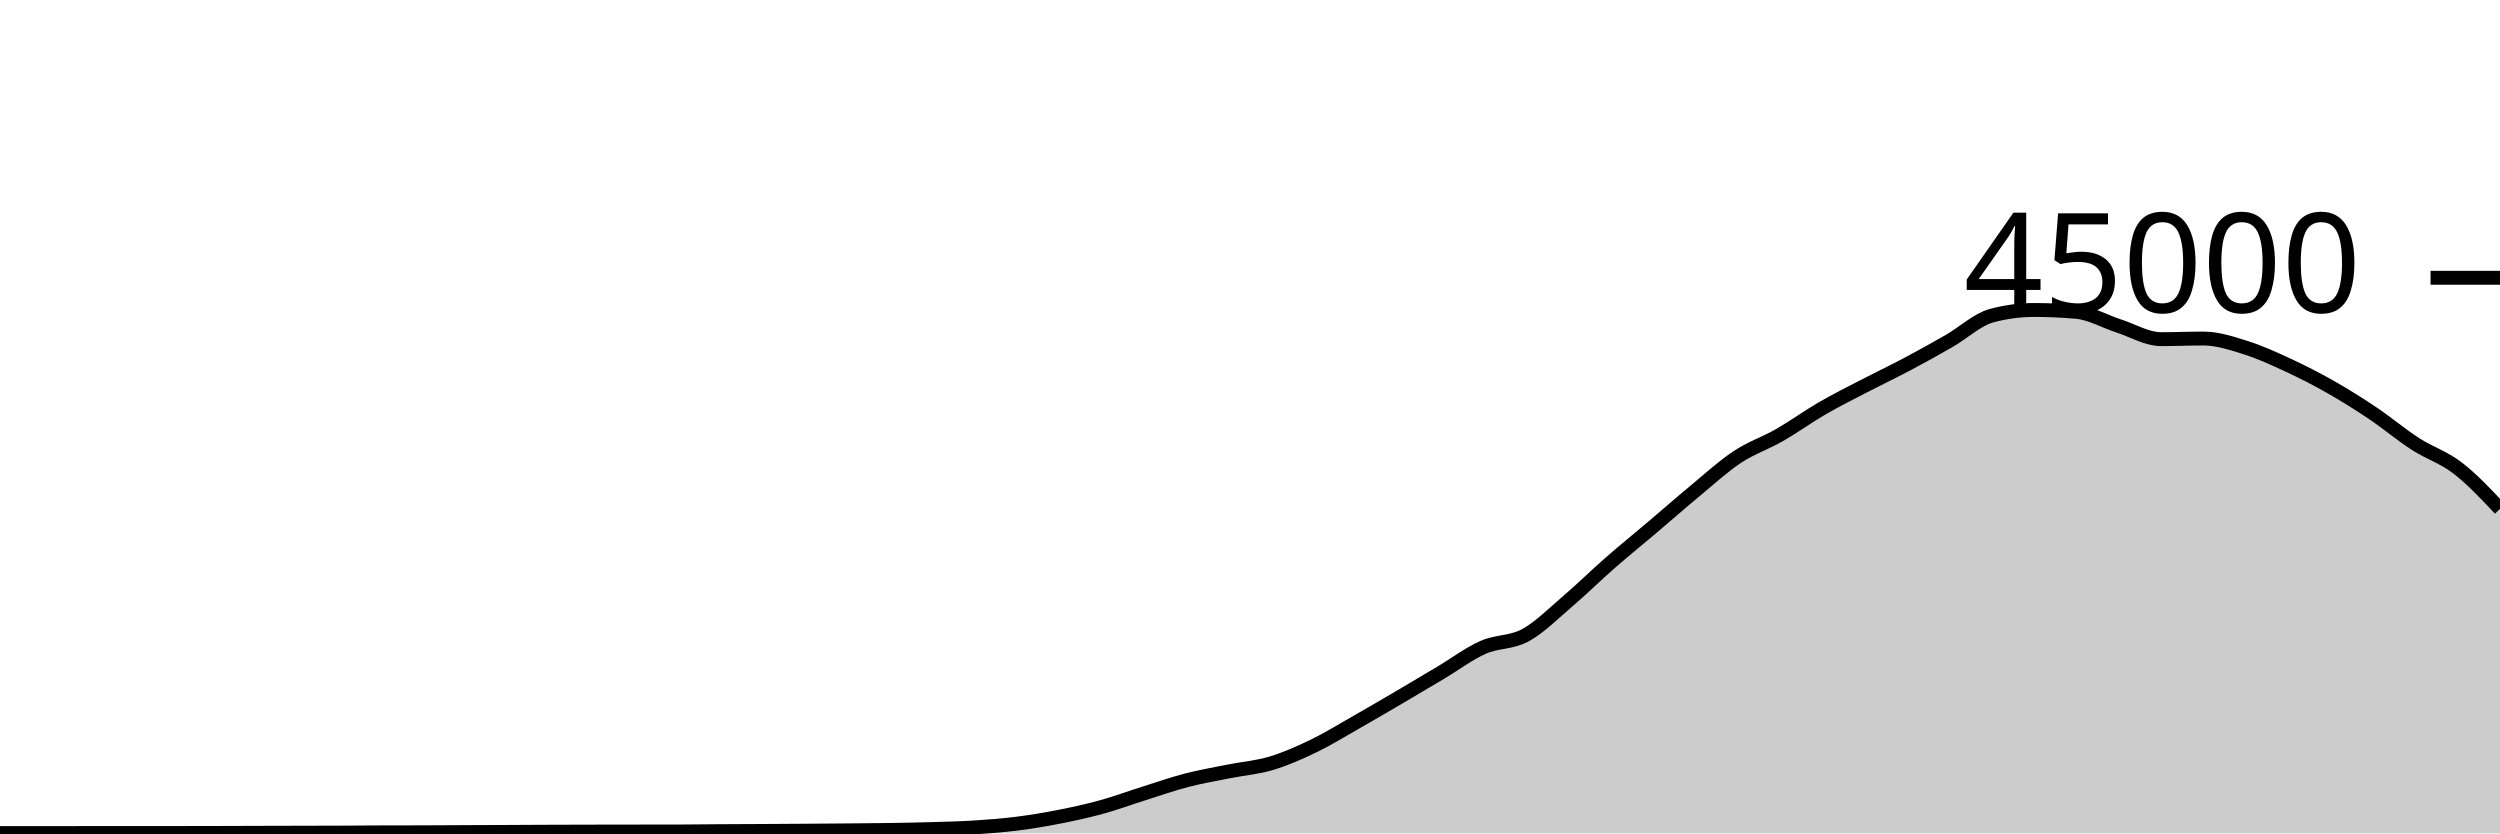
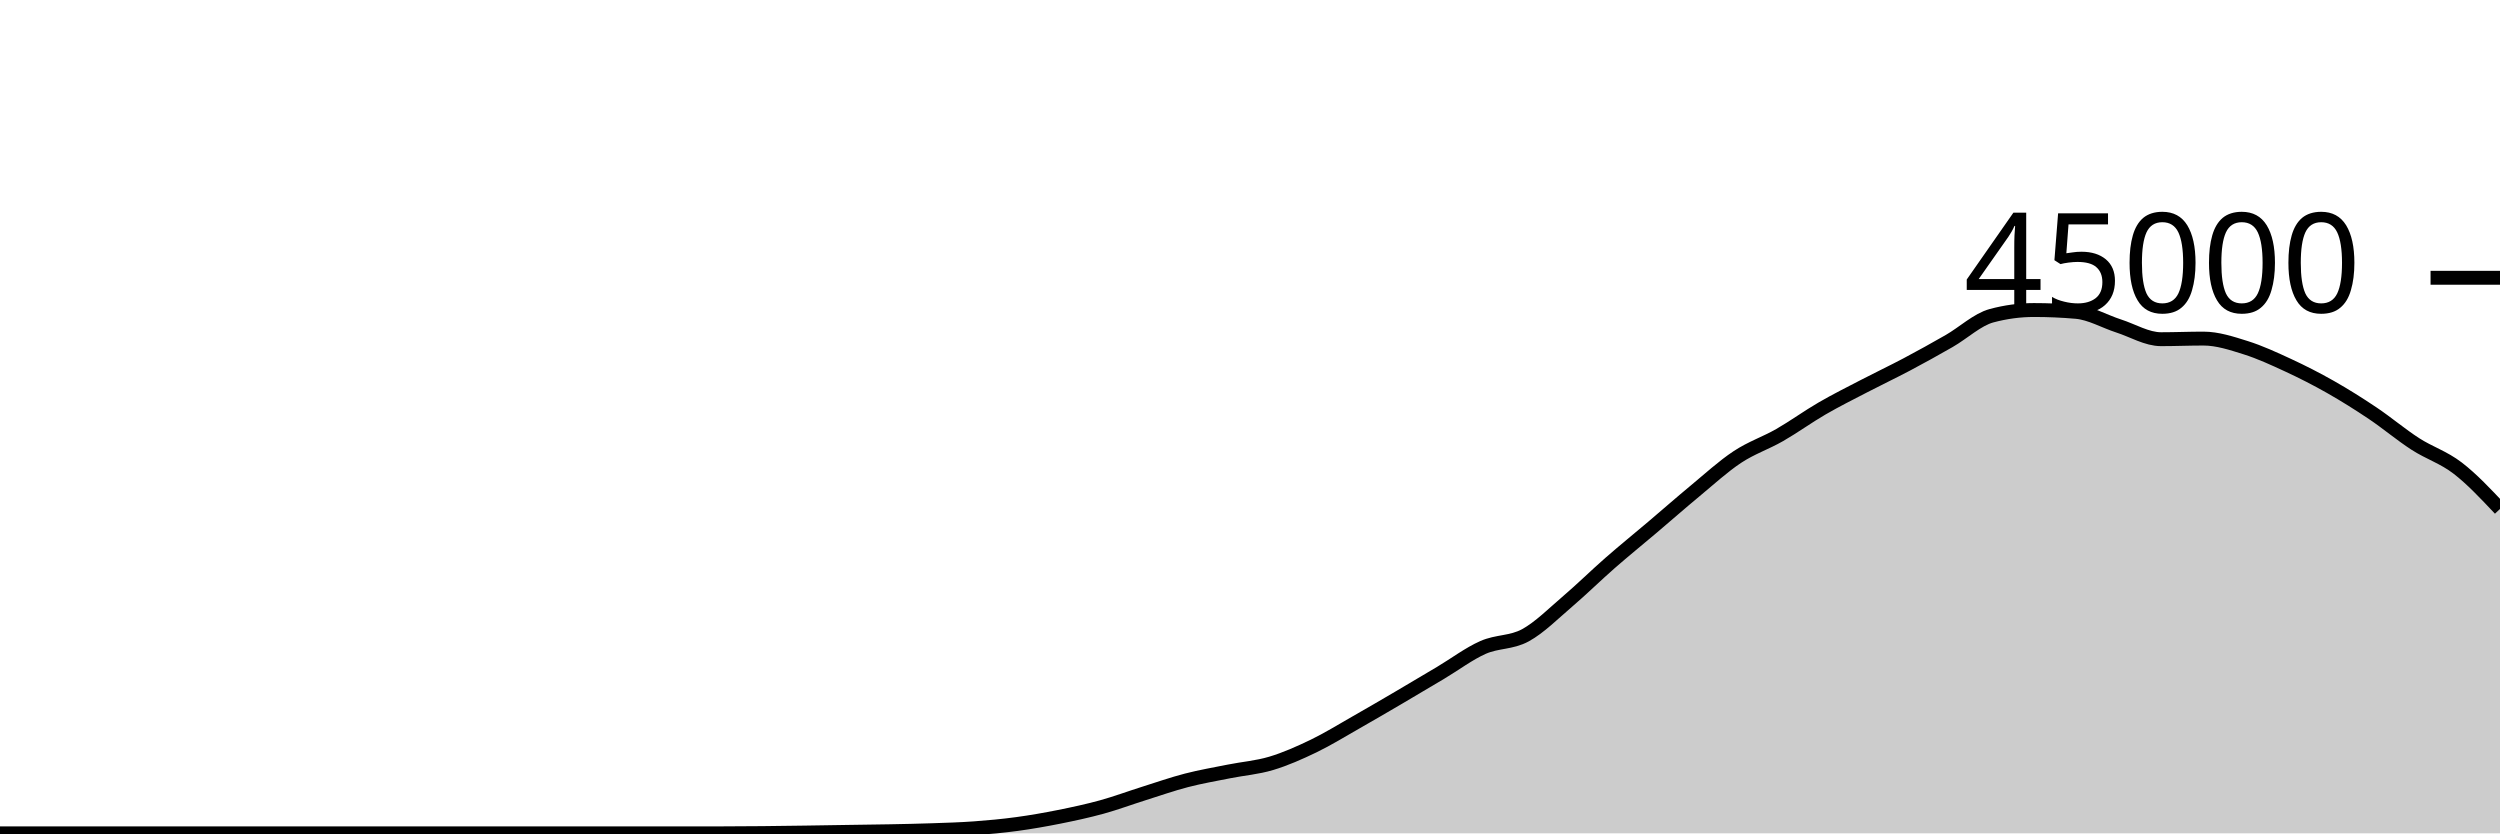
<svg xmlns="http://www.w3.org/2000/svg" viewBox="0 0 180 60">
  <g transform="translate(0,20)">
-     <path class="area" fill="rgba(0, 0, 0, 0.2)" d="M0,39.98C1.017,39.98,2.034,39.98,3.051,39.98C4.068,39.98,5.085,39.98,6.102,39.979C7.119,39.978,8.136,39.975,9.153,39.975C10.169,39.975,11.186,39.976,12.203,39.976C13.22,39.976,14.237,39.975,15.254,39.972C16.271,39.97,17.288,39.965,18.305,39.962C19.322,39.959,20.339,39.956,21.356,39.954C22.373,39.951,23.39,39.951,24.407,39.947C25.424,39.943,26.441,39.933,27.458,39.93C28.475,39.927,29.492,39.928,30.508,39.925C31.525,39.922,32.542,39.914,33.559,39.909C34.576,39.905,35.593,39.901,36.61,39.897C37.627,39.892,38.644,39.886,39.661,39.882C40.678,39.878,41.695,39.876,42.712,39.874C43.729,39.872,44.746,39.871,45.763,39.869C46.78,39.868,47.797,39.868,48.814,39.867C49.831,39.865,50.847,39.849,51.864,39.843C52.881,39.836,53.898,39.833,54.915,39.828C55.932,39.822,56.949,39.816,57.966,39.809C58.983,39.802,60,39.795,61.017,39.786C62.034,39.777,63.051,39.772,64.068,39.756C65.085,39.741,66.102,39.721,67.119,39.691C68.136,39.66,69.153,39.639,70.169,39.574C71.186,39.51,72.203,39.431,73.22,39.303C74.237,39.175,75.254,39.005,76.271,38.805C77.288,38.605,78.305,38.383,79.322,38.103C80.339,37.823,81.356,37.444,82.373,37.124C83.39,36.803,84.407,36.446,85.424,36.182C86.441,35.918,87.458,35.745,88.475,35.54C89.492,35.336,90.508,35.262,91.525,34.957C92.542,34.653,93.559,34.203,94.576,33.712C95.593,33.221,96.61,32.591,97.627,32.013C98.644,31.435,99.661,30.84,100.678,30.244C101.695,29.648,102.712,29.043,103.729,28.437C104.746,27.832,105.763,27.061,106.78,26.611C107.797,26.16,108.814,26.289,109.831,25.735C110.847,25.181,111.864,24.155,112.881,23.286C113.898,22.418,114.915,21.414,115.932,20.525C116.949,19.636,117.966,18.814,118.983,17.952C120,17.09,121.017,16.195,122.034,15.354C123.051,14.512,124.068,13.576,125.085,12.904C126.102,12.232,127.119,11.903,128.136,11.32C129.153,10.737,130.169,9.996,131.186,9.407C132.203,8.818,133.22,8.312,134.237,7.784C135.254,7.256,136.271,6.775,137.288,6.236C138.305,5.697,139.322,5.135,140.339,4.55C141.356,3.966,142.373,3.003,143.39,2.729C144.407,2.455,145.424,2.318,146.441,2.318C147.458,2.318,148.475,2.363,149.492,2.452C150.508,2.54,151.525,3.139,152.542,3.467C153.559,3.795,154.576,4.419,155.593,4.419C156.61,4.419,157.627,4.374,158.644,4.374C159.661,4.374,160.678,4.713,161.695,5.033C162.712,5.353,163.729,5.821,164.746,6.292C165.763,6.764,166.78,7.282,167.797,7.86C168.814,8.437,169.831,9.074,170.847,9.757C171.864,10.44,172.881,11.301,173.898,11.957C174.915,12.614,175.932,12.917,176.949,13.698C177.966,14.478,178.983,15.56,180,16.641L180,40C178.983,40,177.966,40,176.949,40C175.932,40,174.915,40,173.898,40C172.881,40,171.864,40,170.847,40C169.831,40,168.814,40,167.797,40C166.78,40,165.763,40,164.746,40C163.729,40,162.712,40,161.695,40C160.678,40,159.661,40,158.644,40C157.627,40,156.61,40,155.593,40C154.576,40,153.559,40,152.542,40C151.525,40,150.508,40,149.492,40C148.475,40,147.458,40,146.441,40C145.424,40,144.407,40,143.39,40C142.373,40,141.356,40,140.339,40C139.322,40,138.305,40,137.288,40C136.271,40,135.254,40,134.237,40C133.22,40,132.203,40,131.186,40C130.169,40,129.153,40,128.136,40C127.119,40,126.102,40,125.085,40C124.068,40,123.051,40,122.034,40C121.017,40,120,40,118.983,40C117.966,40,116.949,40,115.932,40C114.915,40,113.898,40,112.881,40C111.864,40,110.847,40,109.831,40C108.814,40,107.797,40,106.78,40C105.763,40,104.746,40,103.729,40C102.712,40,101.695,40,100.678,40C99.661,40,98.644,40,97.627,40C96.61,40,95.593,40,94.576,40C93.559,40,92.542,40,91.525,40C90.508,40,89.492,40,88.475,40C87.458,40,86.441,40,85.424,40C84.407,40,83.39,40,82.373,40C81.356,40,80.339,40,79.322,40C78.305,40,77.288,40,76.271,40C75.254,40,74.237,40,73.22,40C72.203,40,71.186,40,70.169,40C69.153,40,68.136,40,67.119,40C66.102,40,65.085,40,64.068,40C63.051,40,62.034,40,61.017,40C60,40,58.983,40,57.966,40C56.949,40,55.932,40,54.915,40C53.898,40,52.881,40,51.864,40C50.847,40,49.831,40,48.814,40C47.797,40,46.78,40,45.763,40C44.746,40,43.729,40,42.712,40C41.695,40,40.678,40,39.661,40C38.644,40,37.627,40,36.61,40C35.593,40,34.576,40,33.559,40C32.542,40,31.525,40,30.508,40C29.492,40,28.475,40,27.458,40C26.441,40,25.424,40,24.407,40C23.39,40,22.373,40,21.356,40C20.339,40,19.322,40,18.305,40C17.288,40,16.271,40,15.254,40C14.237,40,13.22,40,12.203,40C11.186,40,10.169,40,9.153,40C8.136,40,7.119,40,6.102,40C5.085,40,4.068,40,3.051,40C2.034,40,1.017,40,0,40Z" />
-     <path class="line" stroke="black" fill="none" d="M0,39.98C1.017,39.98,2.034,39.98,3.051,39.98C4.068,39.98,5.085,39.98,6.102,39.979C7.119,39.978,8.136,39.975,9.153,39.975C10.169,39.975,11.186,39.976,12.203,39.976C13.22,39.976,14.237,39.975,15.254,39.972C16.271,39.97,17.288,39.965,18.305,39.962C19.322,39.959,20.339,39.956,21.356,39.954C22.373,39.951,23.39,39.951,24.407,39.947C25.424,39.943,26.441,39.933,27.458,39.93C28.475,39.927,29.492,39.928,30.508,39.925C31.525,39.922,32.542,39.914,33.559,39.909C34.576,39.905,35.593,39.901,36.61,39.897C37.627,39.892,38.644,39.886,39.661,39.882C40.678,39.878,41.695,39.876,42.712,39.874C43.729,39.872,44.746,39.871,45.763,39.869C46.78,39.868,47.797,39.868,48.814,39.867C49.831,39.865,50.847,39.849,51.864,39.843C52.881,39.836,53.898,39.833,54.915,39.828C55.932,39.822,56.949,39.816,57.966,39.809C58.983,39.802,60,39.795,61.017,39.786C62.034,39.777,63.051,39.772,64.068,39.756C65.085,39.741,66.102,39.721,67.119,39.691C68.136,39.66,69.153,39.639,70.169,39.574C71.186,39.51,72.203,39.431,73.22,39.303C74.237,39.175,75.254,39.005,76.271,38.805C77.288,38.605,78.305,38.383,79.322,38.103C80.339,37.823,81.356,37.444,82.373,37.124C83.39,36.803,84.407,36.446,85.424,36.182C86.441,35.918,87.458,35.745,88.475,35.54C89.492,35.336,90.508,35.262,91.525,34.957C92.542,34.653,93.559,34.203,94.576,33.712C95.593,33.221,96.61,32.591,97.627,32.013C98.644,31.435,99.661,30.84,100.678,30.244C101.695,29.648,102.712,29.043,103.729,28.437C104.746,27.832,105.763,27.061,106.78,26.611C107.797,26.16,108.814,26.289,109.831,25.735C110.847,25.181,111.864,24.155,112.881,23.286C113.898,22.418,114.915,21.414,115.932,20.525C116.949,19.636,117.966,18.814,118.983,17.952C120,17.09,121.017,16.195,122.034,15.354C123.051,14.512,124.068,13.576,125.085,12.904C126.102,12.232,127.119,11.903,128.136,11.32C129.153,10.737,130.169,9.996,131.186,9.407C132.203,8.818,133.22,8.312,134.237,7.784C135.254,7.256,136.271,6.775,137.288,6.236C138.305,5.697,139.322,5.135,140.339,4.55C141.356,3.966,142.373,3.003,143.39,2.729C144.407,2.455,145.424,2.318,146.441,2.318C147.458,2.318,148.475,2.363,149.492,2.452C150.508,2.54,151.525,3.139,152.542,3.467C153.559,3.795,154.576,4.419,155.593,4.419C156.61,4.419,157.627,4.374,158.644,4.374C159.661,4.374,160.678,4.713,161.695,5.033C162.712,5.353,163.729,5.821,164.746,6.292C165.763,6.764,166.78,7.282,167.797,7.86C168.814,8.437,169.831,9.074,170.847,9.757C171.864,10.44,172.881,11.301,173.898,11.957C174.915,12.614,175.932,12.917,176.949,13.698C177.966,14.478,178.983,15.56,180,16.641" />
+     <path class="area" fill="rgba(0, 0, 0, 0.2)" d="M0,40C1.017,40,2.034,40,3.051,40C4.068,40,5.085,40,6.102,40C7.119,40,8.136,40,9.153,40C10.169,40,11.186,40,12.203,40C13.22,40,14.237,40,15.254,40C16.271,40,17.288,40,18.305,40C19.322,40,20.339,40,21.356,40C22.373,40,23.39,40,24.407,40C25.424,40,26.441,40,27.458,40C28.475,40,29.492,40,30.508,40C31.525,40,32.542,40,33.559,40C34.576,40,35.593,40,36.61,40C37.627,40,38.644,40,39.661,40C40.678,40,41.695,40,42.712,40C43.729,40,44.746,40,45.763,40C46.78,40,47.797,40,48.814,40C49.831,40,50.847,40,51.864,40C52.881,40,53.898,39.992,54.915,39.982C55.932,39.973,56.949,39.958,57.966,39.943C58.983,39.929,60,39.911,61.017,39.895C62.034,39.879,63.051,39.869,64.068,39.849C65.085,39.829,66.102,39.81,67.119,39.774C68.136,39.739,69.153,39.711,70.169,39.636C71.186,39.562,72.203,39.467,73.22,39.329C74.237,39.191,75.254,39.013,76.271,38.809C77.288,38.605,78.305,38.387,79.322,38.107C80.339,37.826,81.356,37.447,82.373,37.127C83.39,36.807,84.407,36.449,85.424,36.186C86.441,35.922,87.458,35.749,88.475,35.545C89.492,35.341,90.508,35.267,91.525,34.962C92.542,34.657,93.559,34.206,94.576,33.716C95.593,33.225,96.61,32.595,97.627,32.017C98.644,31.439,99.661,30.844,100.678,30.248C101.695,29.652,102.712,29.046,103.729,28.441C104.746,27.835,105.763,27.065,106.78,26.615C107.797,26.165,108.814,26.293,109.831,25.739C110.847,25.184,111.864,24.158,112.881,23.29C113.898,22.421,114.915,21.418,115.932,20.529C116.949,19.64,117.966,18.817,118.983,17.956C120,17.094,121.017,16.199,122.034,15.357C123.051,14.516,124.068,13.58,125.085,12.908C126.102,12.235,127.119,11.906,128.136,11.324C129.153,10.741,130.169,10.001,131.186,9.412C132.203,8.822,133.22,8.316,134.237,7.788C135.254,7.259,136.271,6.779,137.288,6.24C138.305,5.701,139.322,5.138,140.339,4.554C141.356,3.969,142.373,3.006,143.39,2.732C144.407,2.459,145.424,2.322,146.441,2.322C147.458,2.322,148.475,2.366,149.492,2.455C150.508,2.544,151.525,3.142,152.542,3.47C153.559,3.798,154.576,4.422,155.593,4.422C156.61,4.422,157.627,4.378,158.644,4.378C159.661,4.378,160.678,4.717,161.695,5.036C162.712,5.356,163.729,5.826,164.746,6.297C165.763,6.768,166.78,7.286,167.797,7.863C168.814,8.44,169.831,9.078,170.847,9.761C171.864,10.444,172.881,11.304,173.898,11.961C174.915,12.618,175.932,12.921,176.949,13.701C177.966,14.482,178.983,15.563,180,16.644L180,40C178.983,40,177.966,40,176.949,40C175.932,40,174.915,40,173.898,40C172.881,40,171.864,40,170.847,40C169.831,40,168.814,40,167.797,40C166.78,40,165.763,40,164.746,40C163.729,40,162.712,40,161.695,40C160.678,40,159.661,40,158.644,40C157.627,40,156.61,40,155.593,40C154.576,40,153.559,40,152.542,40C151.525,40,150.508,40,149.492,40C148.475,40,147.458,40,146.441,40C145.424,40,144.407,40,143.39,40C142.373,40,141.356,40,140.339,40C139.322,40,138.305,40,137.288,40C136.271,40,135.254,40,134.237,40C133.22,40,132.203,40,131.186,40C130.169,40,129.153,40,128.136,40C127.119,40,126.102,40,125.085,40C124.068,40,123.051,40,122.034,40C121.017,40,120,40,118.983,40C117.966,40,116.949,40,115.932,40C114.915,40,113.898,40,112.881,40C111.864,40,110.847,40,109.831,40C108.814,40,107.797,40,106.78,40C105.763,40,104.746,40,103.729,40C102.712,40,101.695,40,100.678,40C99.661,40,98.644,40,97.627,40C96.61,40,95.593,40,94.576,40C93.559,40,92.542,40,91.525,40C90.508,40,89.492,40,88.475,40C87.458,40,86.441,40,85.424,40C84.407,40,83.39,40,82.373,40C81.356,40,80.339,40,79.322,40C78.305,40,77.288,40,76.271,40C75.254,40,74.237,40,73.22,40C72.203,40,71.186,40,70.169,40C69.153,40,68.136,40,67.119,40C66.102,40,65.085,40,64.068,40C63.051,40,62.034,40,61.017,40C60,40,58.983,40,57.966,40C56.949,40,55.932,40,54.915,40C53.898,40,52.881,40,51.864,40C50.847,40,49.831,40,48.814,40C47.797,40,46.78,40,45.763,40C44.746,40,43.729,40,42.712,40C41.695,40,40.678,40,39.661,40C38.644,40,37.627,40,36.61,40C35.593,40,34.576,40,33.559,40C32.542,40,31.525,40,30.508,40C29.492,40,28.475,40,27.458,40C26.441,40,25.424,40,24.407,40C23.39,40,22.373,40,21.356,40C20.339,40,19.322,40,18.305,40C17.288,40,16.271,40,15.254,40C14.237,40,13.22,40,12.203,40C11.186,40,10.169,40,9.153,40C8.136,40,7.119,40,6.102,40C5.085,40,4.068,40,3.051,40C2.034,40,1.017,40,0,40Z" />
+     <path class="line" stroke="black" fill="none" d="M0,40C1.017,40,2.034,40,3.051,40C4.068,40,5.085,40,6.102,40C7.119,40,8.136,40,9.153,40C10.169,40,11.186,40,12.203,40C13.22,40,14.237,40,15.254,40C16.271,40,17.288,40,18.305,40C19.322,40,20.339,40,21.356,40C22.373,40,23.39,40,24.407,40C25.424,40,26.441,40,27.458,40C28.475,40,29.492,40,30.508,40C31.525,40,32.542,40,33.559,40C34.576,40,35.593,40,36.61,40C37.627,40,38.644,40,39.661,40C40.678,40,41.695,40,42.712,40C43.729,40,44.746,40,45.763,40C46.78,40,47.797,40,48.814,40C49.831,40,50.847,40,51.864,40C52.881,40,53.898,39.992,54.915,39.982C55.932,39.973,56.949,39.958,57.966,39.943C58.983,39.929,60,39.911,61.017,39.895C62.034,39.879,63.051,39.869,64.068,39.849C65.085,39.829,66.102,39.81,67.119,39.774C68.136,39.739,69.153,39.711,70.169,39.636C71.186,39.562,72.203,39.467,73.22,39.329C74.237,39.191,75.254,39.013,76.271,38.809C77.288,38.605,78.305,38.387,79.322,38.107C80.339,37.826,81.356,37.447,82.373,37.127C83.39,36.807,84.407,36.449,85.424,36.186C86.441,35.922,87.458,35.749,88.475,35.545C89.492,35.341,90.508,35.267,91.525,34.962C92.542,34.657,93.559,34.206,94.576,33.716C95.593,33.225,96.61,32.595,97.627,32.017C98.644,31.439,99.661,30.844,100.678,30.248C101.695,29.652,102.712,29.046,103.729,28.441C104.746,27.835,105.763,27.065,106.78,26.615C107.797,26.165,108.814,26.293,109.831,25.739C110.847,25.184,111.864,24.158,112.881,23.29C113.898,22.421,114.915,21.418,115.932,20.529C116.949,19.64,117.966,18.817,118.983,17.956C120,17.094,121.017,16.199,122.034,15.357C123.051,14.516,124.068,13.58,125.085,12.908C126.102,12.235,127.119,11.906,128.136,11.324C129.153,10.741,130.169,10.001,131.186,9.412C132.203,8.822,133.22,8.316,134.237,7.788C135.254,7.259,136.271,6.779,137.288,6.24C138.305,5.701,139.322,5.138,140.339,4.554C141.356,3.969,142.373,3.006,143.39,2.732C144.407,2.459,145.424,2.322,146.441,2.322C147.458,2.322,148.475,2.366,149.492,2.455C150.508,2.544,151.525,3.142,152.542,3.47C153.559,3.798,154.576,4.422,155.593,4.422C156.61,4.422,157.627,4.378,158.644,4.378C159.661,4.378,160.678,4.717,161.695,5.036C162.712,5.356,163.729,5.826,164.746,6.297C165.763,6.768,166.78,7.286,167.797,7.863C168.814,8.44,169.831,9.078,170.847,9.761C171.864,10.444,172.881,11.304,173.898,11.961C174.915,12.618,175.932,12.921,176.949,13.701C177.966,14.482,178.983,15.563,180,16.644" />
    <path class="axis-ceiling" stroke-width="1" stroke="black" fill="none" d="M175,0L180,0" />
    <text class="axis-ceiling-label" font-family="sans-serif" text-anchor="end" font-size="10px" x="170" y="2.5">45000</text>
  </g>
</svg>
